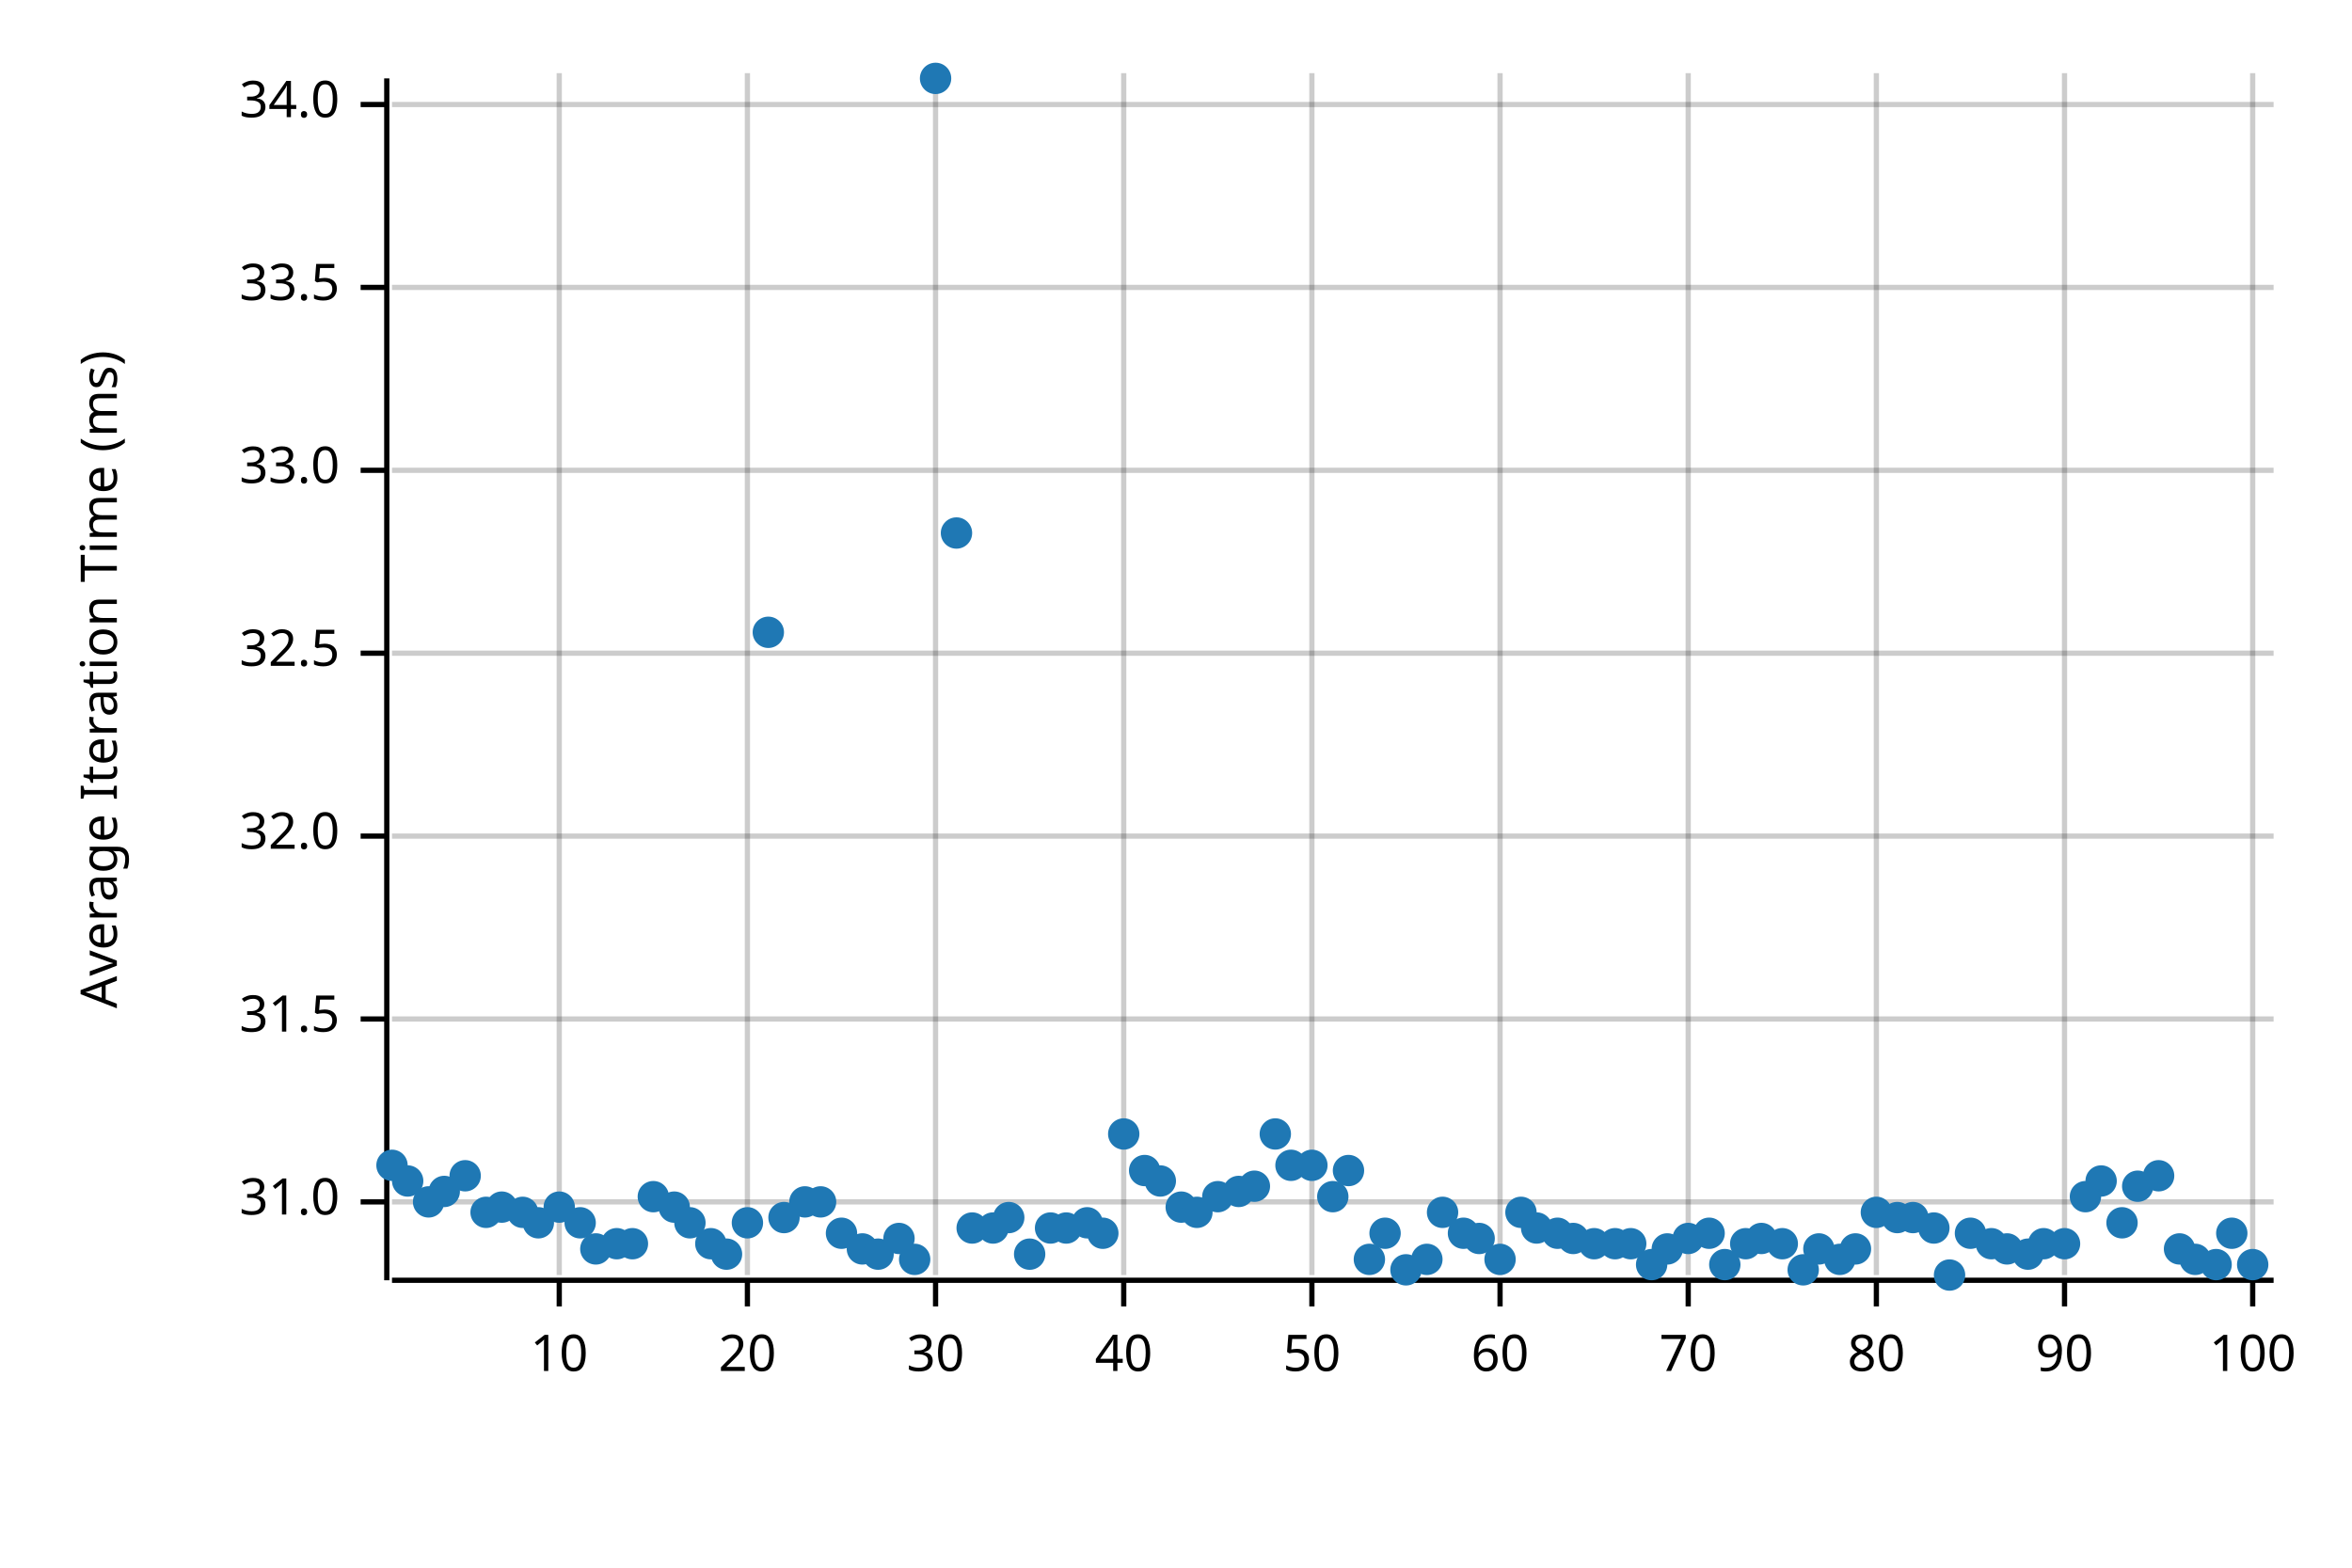
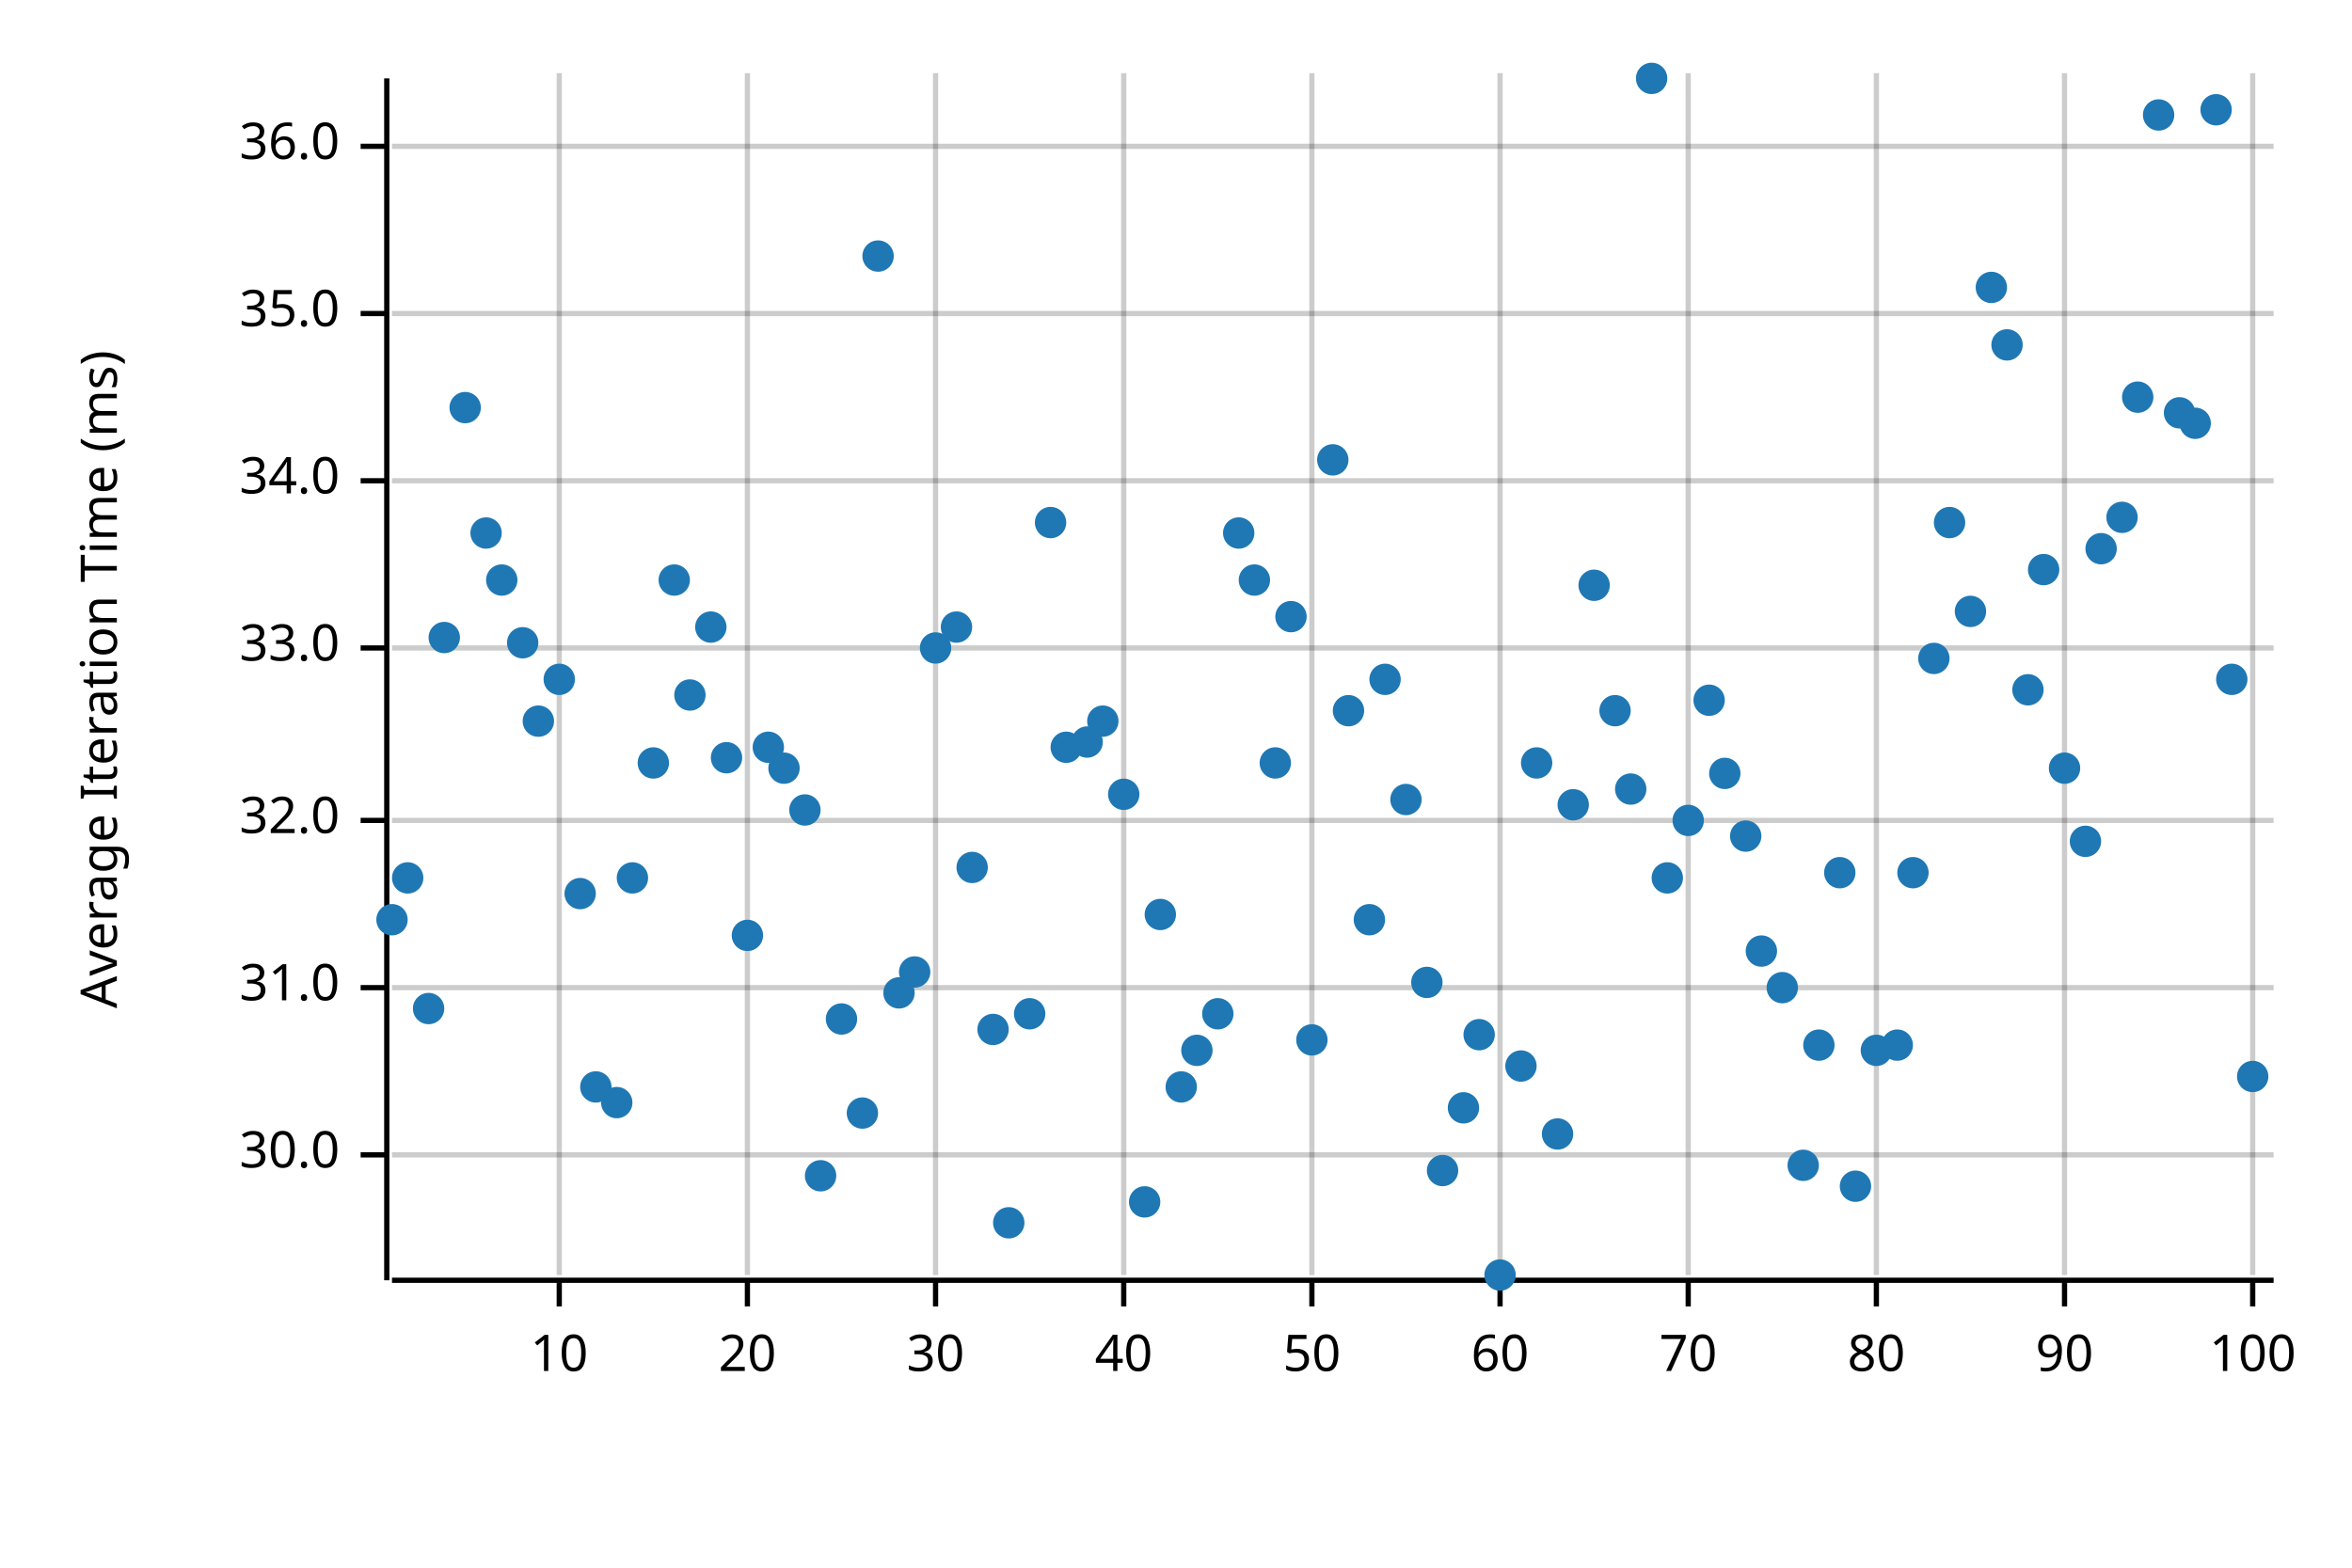
<svg xmlns="http://www.w3.org/2000/svg" width="450" height="300" viewBox="0 0 450 300">
  <text x="15" y="130" dy="0.76em" text-anchor="middle" font-family="sans-serif" font-size="9.677" opacity="1" fill="#000000" transform="rotate(270, 15, 130)">
Average Iteration Time (ms)
</text>
  <line opacity="0.2" stroke="#000000" stroke-width="1" x1="107" y1="244" x2="107" y2="14" />
  <line opacity="0.2" stroke="#000000" stroke-width="1" x1="143" y1="244" x2="143" y2="14" />
  <line opacity="0.2" stroke="#000000" stroke-width="1" x1="179" y1="244" x2="179" y2="14" />
  <line opacity="0.2" stroke="#000000" stroke-width="1" x1="215" y1="244" x2="215" y2="14" />
  <line opacity="0.2" stroke="#000000" stroke-width="1" x1="251" y1="244" x2="251" y2="14" />
  <line opacity="0.2" stroke="#000000" stroke-width="1" x1="287" y1="244" x2="287" y2="14" />
  <line opacity="0.2" stroke="#000000" stroke-width="1" x1="323" y1="244" x2="323" y2="14" />
  <line opacity="0.2" stroke="#000000" stroke-width="1" x1="359" y1="244" x2="359" y2="14" />
  <line opacity="0.2" stroke="#000000" stroke-width="1" x1="395" y1="244" x2="395" y2="14" />
  <line opacity="0.2" stroke="#000000" stroke-width="1" x1="431" y1="244" x2="431" y2="14" />
-   <line opacity="0.2" stroke="#000000" stroke-width="1" x1="75" y1="230" x2="435" y2="230" />
-   <line opacity="0.2" stroke="#000000" stroke-width="1" x1="75" y1="195" x2="435" y2="195" />
-   <line opacity="0.2" stroke="#000000" stroke-width="1" x1="75" y1="160" x2="435" y2="160" />
-   <line opacity="0.2" stroke="#000000" stroke-width="1" x1="75" y1="125" x2="435" y2="125" />
-   <line opacity="0.2" stroke="#000000" stroke-width="1" x1="75" y1="90" x2="435" y2="90" />
-   <line opacity="0.2" stroke="#000000" stroke-width="1" x1="75" y1="55" x2="435" y2="55" />
-   <line opacity="0.2" stroke="#000000" stroke-width="1" x1="75" y1="20" x2="435" y2="20" />
+   <line opacity="0.2" stroke="#000000" stroke-width="1" x1="75" y1="221" x2="435" y2="221" />
+   <line opacity="0.2" stroke="#000000" stroke-width="1" x1="75" y1="189" x2="435" y2="189" />
+   <line opacity="0.2" stroke="#000000" stroke-width="1" x1="75" y1="157" x2="435" y2="157" />
+   <line opacity="0.2" stroke="#000000" stroke-width="1" x1="75" y1="124" x2="435" y2="124" />
+   <line opacity="0.2" stroke="#000000" stroke-width="1" x1="75" y1="92" x2="435" y2="92" />
+   <line opacity="0.2" stroke="#000000" stroke-width="1" x1="75" y1="60" x2="435" y2="60" />
+   <line opacity="0.2" stroke="#000000" stroke-width="1" x1="75" y1="28" x2="435" y2="28" />
  <polyline fill="none" opacity="1" stroke="#000000" stroke-width="1" points="74,15 74,245 " />
-   <text x="65" y="230" dy="0.5ex" text-anchor="end" font-family="sans-serif" font-size="9.677" opacity="1" fill="#000000">
+   <text x="65" y="221" dy="0.5ex" text-anchor="end" font-family="sans-serif" font-size="9.677" opacity="1" fill="#000000">
+ 30.0
+ </text>
+   <polyline fill="none" opacity="1" stroke="#000000" stroke-width="1" points="69,221 74,221 " />
+   <text x="65" y="189" dy="0.5ex" text-anchor="end" font-family="sans-serif" font-size="9.677" opacity="1" fill="#000000">
31.0
</text>
-   <polyline fill="none" opacity="1" stroke="#000000" stroke-width="1" points="69,230 74,230 " />
-   <text x="65" y="195" dy="0.5ex" text-anchor="end" font-family="sans-serif" font-size="9.677" opacity="1" fill="#000000">
- 31.5
- </text>
-   <polyline fill="none" opacity="1" stroke="#000000" stroke-width="1" points="69,195 74,195 " />
-   <text x="65" y="160" dy="0.5ex" text-anchor="end" font-family="sans-serif" font-size="9.677" opacity="1" fill="#000000">
+   <polyline fill="none" opacity="1" stroke="#000000" stroke-width="1" points="69,189 74,189 " />
+   <text x="65" y="157" dy="0.5ex" text-anchor="end" font-family="sans-serif" font-size="9.677" opacity="1" fill="#000000">
32.0
</text>
-   <polyline fill="none" opacity="1" stroke="#000000" stroke-width="1" points="69,160 74,160 " />
-   <text x="65" y="125" dy="0.5ex" text-anchor="end" font-family="sans-serif" font-size="9.677" opacity="1" fill="#000000">
- 32.5
- </text>
-   <polyline fill="none" opacity="1" stroke="#000000" stroke-width="1" points="69,125 74,125 " />
-   <text x="65" y="90" dy="0.5ex" text-anchor="end" font-family="sans-serif" font-size="9.677" opacity="1" fill="#000000">
+   <polyline fill="none" opacity="1" stroke="#000000" stroke-width="1" points="69,157 74,157 " />
+   <text x="65" y="124" dy="0.5ex" text-anchor="end" font-family="sans-serif" font-size="9.677" opacity="1" fill="#000000">
33.0
</text>
-   <polyline fill="none" opacity="1" stroke="#000000" stroke-width="1" points="69,90 74,90 " />
-   <text x="65" y="55" dy="0.5ex" text-anchor="end" font-family="sans-serif" font-size="9.677" opacity="1" fill="#000000">
- 33.5
- </text>
-   <polyline fill="none" opacity="1" stroke="#000000" stroke-width="1" points="69,55 74,55 " />
-   <text x="65" y="20" dy="0.5ex" text-anchor="end" font-family="sans-serif" font-size="9.677" opacity="1" fill="#000000">
+   <polyline fill="none" opacity="1" stroke="#000000" stroke-width="1" points="69,124 74,124 " />
+   <text x="65" y="92" dy="0.5ex" text-anchor="end" font-family="sans-serif" font-size="9.677" opacity="1" fill="#000000">
34.0
</text>
-   <polyline fill="none" opacity="1" stroke="#000000" stroke-width="1" points="69,20 74,20 " />
+   <polyline fill="none" opacity="1" stroke="#000000" stroke-width="1" points="69,92 74,92 " />
+   <text x="65" y="60" dy="0.5ex" text-anchor="end" font-family="sans-serif" font-size="9.677" opacity="1" fill="#000000">
+ 35.0
+ </text>
+   <polyline fill="none" opacity="1" stroke="#000000" stroke-width="1" points="69,60 74,60 " />
+   <text x="65" y="28" dy="0.5ex" text-anchor="end" font-family="sans-serif" font-size="9.677" opacity="1" fill="#000000">
+ 36.0
+ </text>
+   <polyline fill="none" opacity="1" stroke="#000000" stroke-width="1" points="69,28 74,28 " />
  <polyline fill="none" opacity="1" stroke="#000000" stroke-width="1" points="75,245 435,245 " />
  <text x="107" y="255" dy="0.76em" text-anchor="middle" font-family="sans-serif" font-size="9.677" opacity="1" fill="#000000">
10
</text>
  <polyline fill="none" opacity="1" stroke="#000000" stroke-width="1" points="107,245 107,250 " />
  <text x="143" y="255" dy="0.76em" text-anchor="middle" font-family="sans-serif" font-size="9.677" opacity="1" fill="#000000">
20
</text>
  <polyline fill="none" opacity="1" stroke="#000000" stroke-width="1" points="143,245 143,250 " />
  <text x="179" y="255" dy="0.76em" text-anchor="middle" font-family="sans-serif" font-size="9.677" opacity="1" fill="#000000">
30
</text>
  <polyline fill="none" opacity="1" stroke="#000000" stroke-width="1" points="179,245 179,250 " />
  <text x="215" y="255" dy="0.76em" text-anchor="middle" font-family="sans-serif" font-size="9.677" opacity="1" fill="#000000">
40
</text>
  <polyline fill="none" opacity="1" stroke="#000000" stroke-width="1" points="215,245 215,250 " />
  <text x="251" y="255" dy="0.76em" text-anchor="middle" font-family="sans-serif" font-size="9.677" opacity="1" fill="#000000">
50
</text>
  <polyline fill="none" opacity="1" stroke="#000000" stroke-width="1" points="251,245 251,250 " />
  <text x="287" y="255" dy="0.76em" text-anchor="middle" font-family="sans-serif" font-size="9.677" opacity="1" fill="#000000">
60
</text>
  <polyline fill="none" opacity="1" stroke="#000000" stroke-width="1" points="287,245 287,250 " />
  <text x="323" y="255" dy="0.76em" text-anchor="middle" font-family="sans-serif" font-size="9.677" opacity="1" fill="#000000">
70
</text>
  <polyline fill="none" opacity="1" stroke="#000000" stroke-width="1" points="323,245 323,250 " />
  <text x="359" y="255" dy="0.76em" text-anchor="middle" font-family="sans-serif" font-size="9.677" opacity="1" fill="#000000">
80
</text>
  <polyline fill="none" opacity="1" stroke="#000000" stroke-width="1" points="359,245 359,250 " />
  <text x="395" y="255" dy="0.76em" text-anchor="middle" font-family="sans-serif" font-size="9.677" opacity="1" fill="#000000">
90
</text>
  <polyline fill="none" opacity="1" stroke="#000000" stroke-width="1" points="395,245 395,250 " />
  <text x="431" y="255" dy="0.76em" text-anchor="middle" font-family="sans-serif" font-size="9.677" opacity="1" fill="#000000">
100
</text>
  <polyline fill="none" opacity="1" stroke="#000000" stroke-width="1" points="431,245 431,250 " />
-   <circle cx="75" cy="223" r="3" opacity="1" fill="#1F78B4" stroke="none" stroke-width="1" />
-   <circle cx="78" cy="226" r="3" opacity="1" fill="#1F78B4" stroke="none" stroke-width="1" />
-   <circle cx="82" cy="230" r="3" opacity="1" fill="#1F78B4" stroke="none" stroke-width="1" />
-   <circle cx="85" cy="228" r="3" opacity="1" fill="#1F78B4" stroke="none" stroke-width="1" />
-   <circle cx="89" cy="225" r="3" opacity="1" fill="#1F78B4" stroke="none" stroke-width="1" />
-   <circle cx="93" cy="232" r="3" opacity="1" fill="#1F78B4" stroke="none" stroke-width="1" />
-   <circle cx="96" cy="231" r="3" opacity="1" fill="#1F78B4" stroke="none" stroke-width="1" />
-   <circle cx="100" cy="232" r="3" opacity="1" fill="#1F78B4" stroke="none" stroke-width="1" />
-   <circle cx="103" cy="234" r="3" opacity="1" fill="#1F78B4" stroke="none" stroke-width="1" />
-   <circle cx="107" cy="231" r="3" opacity="1" fill="#1F78B4" stroke="none" stroke-width="1" />
-   <circle cx="111" cy="234" r="3" opacity="1" fill="#1F78B4" stroke="none" stroke-width="1" />
-   <circle cx="114" cy="239" r="3" opacity="1" fill="#1F78B4" stroke="none" stroke-width="1" />
-   <circle cx="118" cy="238" r="3" opacity="1" fill="#1F78B4" stroke="none" stroke-width="1" />
-   <circle cx="121" cy="238" r="3" opacity="1" fill="#1F78B4" stroke="none" stroke-width="1" />
-   <circle cx="125" cy="229" r="3" opacity="1" fill="#1F78B4" stroke="none" stroke-width="1" />
-   <circle cx="129" cy="231" r="3" opacity="1" fill="#1F78B4" stroke="none" stroke-width="1" />
-   <circle cx="132" cy="234" r="3" opacity="1" fill="#1F78B4" stroke="none" stroke-width="1" />
-   <circle cx="136" cy="238" r="3" opacity="1" fill="#1F78B4" stroke="none" stroke-width="1" />
-   <circle cx="139" cy="240" r="3" opacity="1" fill="#1F78B4" stroke="none" stroke-width="1" />
-   <circle cx="143" cy="234" r="3" opacity="1" fill="#1F78B4" stroke="none" stroke-width="1" />
-   <circle cx="147" cy="121" r="3" opacity="1" fill="#1F78B4" stroke="none" stroke-width="1" />
-   <circle cx="150" cy="233" r="3" opacity="1" fill="#1F78B4" stroke="none" stroke-width="1" />
-   <circle cx="154" cy="230" r="3" opacity="1" fill="#1F78B4" stroke="none" stroke-width="1" />
-   <circle cx="157" cy="230" r="3" opacity="1" fill="#1F78B4" stroke="none" stroke-width="1" />
-   <circle cx="161" cy="236" r="3" opacity="1" fill="#1F78B4" stroke="none" stroke-width="1" />
-   <circle cx="165" cy="239" r="3" opacity="1" fill="#1F78B4" stroke="none" stroke-width="1" />
-   <circle cx="168" cy="240" r="3" opacity="1" fill="#1F78B4" stroke="none" stroke-width="1" />
-   <circle cx="172" cy="237" r="3" opacity="1" fill="#1F78B4" stroke="none" stroke-width="1" />
-   <circle cx="175" cy="241" r="3" opacity="1" fill="#1F78B4" stroke="none" stroke-width="1" />
-   <circle cx="179" cy="15" r="3" opacity="1" fill="#1F78B4" stroke="none" stroke-width="1" />
-   <circle cx="183" cy="102" r="3" opacity="1" fill="#1F78B4" stroke="none" stroke-width="1" />
-   <circle cx="186" cy="235" r="3" opacity="1" fill="#1F78B4" stroke="none" stroke-width="1" />
-   <circle cx="190" cy="235" r="3" opacity="1" fill="#1F78B4" stroke="none" stroke-width="1" />
-   <circle cx="193" cy="233" r="3" opacity="1" fill="#1F78B4" stroke="none" stroke-width="1" />
-   <circle cx="197" cy="240" r="3" opacity="1" fill="#1F78B4" stroke="none" stroke-width="1" />
-   <circle cx="201" cy="235" r="3" opacity="1" fill="#1F78B4" stroke="none" stroke-width="1" />
-   <circle cx="204" cy="235" r="3" opacity="1" fill="#1F78B4" stroke="none" stroke-width="1" />
-   <circle cx="208" cy="234" r="3" opacity="1" fill="#1F78B4" stroke="none" stroke-width="1" />
-   <circle cx="211" cy="236" r="3" opacity="1" fill="#1F78B4" stroke="none" stroke-width="1" />
-   <circle cx="215" cy="217" r="3" opacity="1" fill="#1F78B4" stroke="none" stroke-width="1" />
-   <circle cx="219" cy="224" r="3" opacity="1" fill="#1F78B4" stroke="none" stroke-width="1" />
-   <circle cx="222" cy="226" r="3" opacity="1" fill="#1F78B4" stroke="none" stroke-width="1" />
-   <circle cx="226" cy="231" r="3" opacity="1" fill="#1F78B4" stroke="none" stroke-width="1" />
-   <circle cx="229" cy="232" r="3" opacity="1" fill="#1F78B4" stroke="none" stroke-width="1" />
-   <circle cx="233" cy="229" r="3" opacity="1" fill="#1F78B4" stroke="none" stroke-width="1" />
-   <circle cx="237" cy="228" r="3" opacity="1" fill="#1F78B4" stroke="none" stroke-width="1" />
-   <circle cx="240" cy="227" r="3" opacity="1" fill="#1F78B4" stroke="none" stroke-width="1" />
-   <circle cx="244" cy="217" r="3" opacity="1" fill="#1F78B4" stroke="none" stroke-width="1" />
-   <circle cx="247" cy="223" r="3" opacity="1" fill="#1F78B4" stroke="none" stroke-width="1" />
-   <circle cx="251" cy="223" r="3" opacity="1" fill="#1F78B4" stroke="none" stroke-width="1" />
-   <circle cx="255" cy="229" r="3" opacity="1" fill="#1F78B4" stroke="none" stroke-width="1" />
-   <circle cx="258" cy="224" r="3" opacity="1" fill="#1F78B4" stroke="none" stroke-width="1" />
-   <circle cx="262" cy="241" r="3" opacity="1" fill="#1F78B4" stroke="none" stroke-width="1" />
-   <circle cx="265" cy="236" r="3" opacity="1" fill="#1F78B4" stroke="none" stroke-width="1" />
-   <circle cx="269" cy="243" r="3" opacity="1" fill="#1F78B4" stroke="none" stroke-width="1" />
-   <circle cx="273" cy="241" r="3" opacity="1" fill="#1F78B4" stroke="none" stroke-width="1" />
-   <circle cx="276" cy="232" r="3" opacity="1" fill="#1F78B4" stroke="none" stroke-width="1" />
-   <circle cx="280" cy="236" r="3" opacity="1" fill="#1F78B4" stroke="none" stroke-width="1" />
-   <circle cx="283" cy="237" r="3" opacity="1" fill="#1F78B4" stroke="none" stroke-width="1" />
-   <circle cx="287" cy="241" r="3" opacity="1" fill="#1F78B4" stroke="none" stroke-width="1" />
-   <circle cx="291" cy="232" r="3" opacity="1" fill="#1F78B4" stroke="none" stroke-width="1" />
-   <circle cx="294" cy="235" r="3" opacity="1" fill="#1F78B4" stroke="none" stroke-width="1" />
-   <circle cx="298" cy="236" r="3" opacity="1" fill="#1F78B4" stroke="none" stroke-width="1" />
-   <circle cx="301" cy="237" r="3" opacity="1" fill="#1F78B4" stroke="none" stroke-width="1" />
-   <circle cx="305" cy="238" r="3" opacity="1" fill="#1F78B4" stroke="none" stroke-width="1" />
-   <circle cx="309" cy="238" r="3" opacity="1" fill="#1F78B4" stroke="none" stroke-width="1" />
-   <circle cx="312" cy="238" r="3" opacity="1" fill="#1F78B4" stroke="none" stroke-width="1" />
-   <circle cx="316" cy="242" r="3" opacity="1" fill="#1F78B4" stroke="none" stroke-width="1" />
-   <circle cx="319" cy="239" r="3" opacity="1" fill="#1F78B4" stroke="none" stroke-width="1" />
-   <circle cx="323" cy="237" r="3" opacity="1" fill="#1F78B4" stroke="none" stroke-width="1" />
-   <circle cx="327" cy="236" r="3" opacity="1" fill="#1F78B4" stroke="none" stroke-width="1" />
-   <circle cx="330" cy="242" r="3" opacity="1" fill="#1F78B4" stroke="none" stroke-width="1" />
-   <circle cx="334" cy="238" r="3" opacity="1" fill="#1F78B4" stroke="none" stroke-width="1" />
-   <circle cx="337" cy="237" r="3" opacity="1" fill="#1F78B4" stroke="none" stroke-width="1" />
-   <circle cx="341" cy="238" r="3" opacity="1" fill="#1F78B4" stroke="none" stroke-width="1" />
-   <circle cx="345" cy="243" r="3" opacity="1" fill="#1F78B4" stroke="none" stroke-width="1" />
-   <circle cx="348" cy="239" r="3" opacity="1" fill="#1F78B4" stroke="none" stroke-width="1" />
-   <circle cx="352" cy="241" r="3" opacity="1" fill="#1F78B4" stroke="none" stroke-width="1" />
-   <circle cx="355" cy="239" r="3" opacity="1" fill="#1F78B4" stroke="none" stroke-width="1" />
-   <circle cx="359" cy="232" r="3" opacity="1" fill="#1F78B4" stroke="none" stroke-width="1" />
-   <circle cx="363" cy="233" r="3" opacity="1" fill="#1F78B4" stroke="none" stroke-width="1" />
-   <circle cx="366" cy="233" r="3" opacity="1" fill="#1F78B4" stroke="none" stroke-width="1" />
-   <circle cx="370" cy="235" r="3" opacity="1" fill="#1F78B4" stroke="none" stroke-width="1" />
-   <circle cx="373" cy="244" r="3" opacity="1" fill="#1F78B4" stroke="none" stroke-width="1" />
-   <circle cx="377" cy="236" r="3" opacity="1" fill="#1F78B4" stroke="none" stroke-width="1" />
-   <circle cx="381" cy="238" r="3" opacity="1" fill="#1F78B4" stroke="none" stroke-width="1" />
-   <circle cx="384" cy="239" r="3" opacity="1" fill="#1F78B4" stroke="none" stroke-width="1" />
-   <circle cx="388" cy="240" r="3" opacity="1" fill="#1F78B4" stroke="none" stroke-width="1" />
-   <circle cx="391" cy="238" r="3" opacity="1" fill="#1F78B4" stroke="none" stroke-width="1" />
-   <circle cx="395" cy="238" r="3" opacity="1" fill="#1F78B4" stroke="none" stroke-width="1" />
-   <circle cx="399" cy="229" r="3" opacity="1" fill="#1F78B4" stroke="none" stroke-width="1" />
-   <circle cx="402" cy="226" r="3" opacity="1" fill="#1F78B4" stroke="none" stroke-width="1" />
-   <circle cx="406" cy="234" r="3" opacity="1" fill="#1F78B4" stroke="none" stroke-width="1" />
-   <circle cx="409" cy="227" r="3" opacity="1" fill="#1F78B4" stroke="none" stroke-width="1" />
-   <circle cx="413" cy="225" r="3" opacity="1" fill="#1F78B4" stroke="none" stroke-width="1" />
-   <circle cx="417" cy="239" r="3" opacity="1" fill="#1F78B4" stroke="none" stroke-width="1" />
-   <circle cx="420" cy="241" r="3" opacity="1" fill="#1F78B4" stroke="none" stroke-width="1" />
-   <circle cx="424" cy="242" r="3" opacity="1" fill="#1F78B4" stroke="none" stroke-width="1" />
-   <circle cx="427" cy="236" r="3" opacity="1" fill="#1F78B4" stroke="none" stroke-width="1" />
-   <circle cx="431" cy="242" r="3" opacity="1" fill="#1F78B4" stroke="none" stroke-width="1" />
+   <circle cx="75" cy="176" r="3" opacity="1" fill="#1F78B4" stroke="none" stroke-width="1" />
+   <circle cx="78" cy="168" r="3" opacity="1" fill="#1F78B4" stroke="none" stroke-width="1" />
+   <circle cx="82" cy="193" r="3" opacity="1" fill="#1F78B4" stroke="none" stroke-width="1" />
+   <circle cx="85" cy="122" r="3" opacity="1" fill="#1F78B4" stroke="none" stroke-width="1" />
+   <circle cx="89" cy="78" r="3" opacity="1" fill="#1F78B4" stroke="none" stroke-width="1" />
+   <circle cx="93" cy="102" r="3" opacity="1" fill="#1F78B4" stroke="none" stroke-width="1" />
+   <circle cx="96" cy="111" r="3" opacity="1" fill="#1F78B4" stroke="none" stroke-width="1" />
+   <circle cx="100" cy="123" r="3" opacity="1" fill="#1F78B4" stroke="none" stroke-width="1" />
+   <circle cx="103" cy="138" r="3" opacity="1" fill="#1F78B4" stroke="none" stroke-width="1" />
+   <circle cx="107" cy="130" r="3" opacity="1" fill="#1F78B4" stroke="none" stroke-width="1" />
+   <circle cx="111" cy="171" r="3" opacity="1" fill="#1F78B4" stroke="none" stroke-width="1" />
+   <circle cx="114" cy="208" r="3" opacity="1" fill="#1F78B4" stroke="none" stroke-width="1" />
+   <circle cx="118" cy="211" r="3" opacity="1" fill="#1F78B4" stroke="none" stroke-width="1" />
+   <circle cx="121" cy="168" r="3" opacity="1" fill="#1F78B4" stroke="none" stroke-width="1" />
+   <circle cx="125" cy="146" r="3" opacity="1" fill="#1F78B4" stroke="none" stroke-width="1" />
+   <circle cx="129" cy="111" r="3" opacity="1" fill="#1F78B4" stroke="none" stroke-width="1" />
+   <circle cx="132" cy="133" r="3" opacity="1" fill="#1F78B4" stroke="none" stroke-width="1" />
+   <circle cx="136" cy="120" r="3" opacity="1" fill="#1F78B4" stroke="none" stroke-width="1" />
+   <circle cx="139" cy="145" r="3" opacity="1" fill="#1F78B4" stroke="none" stroke-width="1" />
+   <circle cx="143" cy="179" r="3" opacity="1" fill="#1F78B4" stroke="none" stroke-width="1" />
+   <circle cx="147" cy="143" r="3" opacity="1" fill="#1F78B4" stroke="none" stroke-width="1" />
+   <circle cx="150" cy="147" r="3" opacity="1" fill="#1F78B4" stroke="none" stroke-width="1" />
+   <circle cx="154" cy="155" r="3" opacity="1" fill="#1F78B4" stroke="none" stroke-width="1" />
+   <circle cx="157" cy="225" r="3" opacity="1" fill="#1F78B4" stroke="none" stroke-width="1" />
+   <circle cx="161" cy="195" r="3" opacity="1" fill="#1F78B4" stroke="none" stroke-width="1" />
+   <circle cx="165" cy="213" r="3" opacity="1" fill="#1F78B4" stroke="none" stroke-width="1" />
+   <circle cx="168" cy="49" r="3" opacity="1" fill="#1F78B4" stroke="none" stroke-width="1" />
+   <circle cx="172" cy="190" r="3" opacity="1" fill="#1F78B4" stroke="none" stroke-width="1" />
+   <circle cx="175" cy="186" r="3" opacity="1" fill="#1F78B4" stroke="none" stroke-width="1" />
+   <circle cx="179" cy="124" r="3" opacity="1" fill="#1F78B4" stroke="none" stroke-width="1" />
+   <circle cx="183" cy="120" r="3" opacity="1" fill="#1F78B4" stroke="none" stroke-width="1" />
+   <circle cx="186" cy="166" r="3" opacity="1" fill="#1F78B4" stroke="none" stroke-width="1" />
+   <circle cx="190" cy="197" r="3" opacity="1" fill="#1F78B4" stroke="none" stroke-width="1" />
+   <circle cx="193" cy="234" r="3" opacity="1" fill="#1F78B4" stroke="none" stroke-width="1" />
+   <circle cx="197" cy="194" r="3" opacity="1" fill="#1F78B4" stroke="none" stroke-width="1" />
+   <circle cx="201" cy="100" r="3" opacity="1" fill="#1F78B4" stroke="none" stroke-width="1" />
+   <circle cx="204" cy="143" r="3" opacity="1" fill="#1F78B4" stroke="none" stroke-width="1" />
+   <circle cx="208" cy="142" r="3" opacity="1" fill="#1F78B4" stroke="none" stroke-width="1" />
+   <circle cx="211" cy="138" r="3" opacity="1" fill="#1F78B4" stroke="none" stroke-width="1" />
+   <circle cx="215" cy="152" r="3" opacity="1" fill="#1F78B4" stroke="none" stroke-width="1" />
+   <circle cx="219" cy="230" r="3" opacity="1" fill="#1F78B4" stroke="none" stroke-width="1" />
+   <circle cx="222" cy="175" r="3" opacity="1" fill="#1F78B4" stroke="none" stroke-width="1" />
+   <circle cx="226" cy="208" r="3" opacity="1" fill="#1F78B4" stroke="none" stroke-width="1" />
+   <circle cx="229" cy="201" r="3" opacity="1" fill="#1F78B4" stroke="none" stroke-width="1" />
+   <circle cx="233" cy="194" r="3" opacity="1" fill="#1F78B4" stroke="none" stroke-width="1" />
+   <circle cx="237" cy="102" r="3" opacity="1" fill="#1F78B4" stroke="none" stroke-width="1" />
+   <circle cx="240" cy="111" r="3" opacity="1" fill="#1F78B4" stroke="none" stroke-width="1" />
+   <circle cx="244" cy="146" r="3" opacity="1" fill="#1F78B4" stroke="none" stroke-width="1" />
+   <circle cx="247" cy="118" r="3" opacity="1" fill="#1F78B4" stroke="none" stroke-width="1" />
+   <circle cx="251" cy="199" r="3" opacity="1" fill="#1F78B4" stroke="none" stroke-width="1" />
+   <circle cx="255" cy="88" r="3" opacity="1" fill="#1F78B4" stroke="none" stroke-width="1" />
+   <circle cx="258" cy="136" r="3" opacity="1" fill="#1F78B4" stroke="none" stroke-width="1" />
+   <circle cx="262" cy="176" r="3" opacity="1" fill="#1F78B4" stroke="none" stroke-width="1" />
+   <circle cx="265" cy="130" r="3" opacity="1" fill="#1F78B4" stroke="none" stroke-width="1" />
+   <circle cx="269" cy="153" r="3" opacity="1" fill="#1F78B4" stroke="none" stroke-width="1" />
+   <circle cx="273" cy="188" r="3" opacity="1" fill="#1F78B4" stroke="none" stroke-width="1" />
+   <circle cx="276" cy="224" r="3" opacity="1" fill="#1F78B4" stroke="none" stroke-width="1" />
+   <circle cx="280" cy="212" r="3" opacity="1" fill="#1F78B4" stroke="none" stroke-width="1" />
+   <circle cx="283" cy="198" r="3" opacity="1" fill="#1F78B4" stroke="none" stroke-width="1" />
+   <circle cx="287" cy="244" r="3" opacity="1" fill="#1F78B4" stroke="none" stroke-width="1" />
+   <circle cx="291" cy="204" r="3" opacity="1" fill="#1F78B4" stroke="none" stroke-width="1" />
+   <circle cx="294" cy="146" r="3" opacity="1" fill="#1F78B4" stroke="none" stroke-width="1" />
+   <circle cx="298" cy="217" r="3" opacity="1" fill="#1F78B4" stroke="none" stroke-width="1" />
+   <circle cx="301" cy="154" r="3" opacity="1" fill="#1F78B4" stroke="none" stroke-width="1" />
+   <circle cx="305" cy="112" r="3" opacity="1" fill="#1F78B4" stroke="none" stroke-width="1" />
+   <circle cx="309" cy="136" r="3" opacity="1" fill="#1F78B4" stroke="none" stroke-width="1" />
+   <circle cx="312" cy="151" r="3" opacity="1" fill="#1F78B4" stroke="none" stroke-width="1" />
+   <circle cx="316" cy="15" r="3" opacity="1" fill="#1F78B4" stroke="none" stroke-width="1" />
+   <circle cx="319" cy="168" r="3" opacity="1" fill="#1F78B4" stroke="none" stroke-width="1" />
+   <circle cx="323" cy="157" r="3" opacity="1" fill="#1F78B4" stroke="none" stroke-width="1" />
+   <circle cx="327" cy="134" r="3" opacity="1" fill="#1F78B4" stroke="none" stroke-width="1" />
+   <circle cx="330" cy="148" r="3" opacity="1" fill="#1F78B4" stroke="none" stroke-width="1" />
+   <circle cx="334" cy="160" r="3" opacity="1" fill="#1F78B4" stroke="none" stroke-width="1" />
+   <circle cx="337" cy="182" r="3" opacity="1" fill="#1F78B4" stroke="none" stroke-width="1" />
+   <circle cx="341" cy="189" r="3" opacity="1" fill="#1F78B4" stroke="none" stroke-width="1" />
+   <circle cx="345" cy="223" r="3" opacity="1" fill="#1F78B4" stroke="none" stroke-width="1" />
+   <circle cx="348" cy="200" r="3" opacity="1" fill="#1F78B4" stroke="none" stroke-width="1" />
+   <circle cx="352" cy="167" r="3" opacity="1" fill="#1F78B4" stroke="none" stroke-width="1" />
+   <circle cx="355" cy="227" r="3" opacity="1" fill="#1F78B4" stroke="none" stroke-width="1" />
+   <circle cx="359" cy="201" r="3" opacity="1" fill="#1F78B4" stroke="none" stroke-width="1" />
+   <circle cx="363" cy="200" r="3" opacity="1" fill="#1F78B4" stroke="none" stroke-width="1" />
+   <circle cx="366" cy="167" r="3" opacity="1" fill="#1F78B4" stroke="none" stroke-width="1" />
+   <circle cx="370" cy="126" r="3" opacity="1" fill="#1F78B4" stroke="none" stroke-width="1" />
+   <circle cx="373" cy="100" r="3" opacity="1" fill="#1F78B4" stroke="none" stroke-width="1" />
+   <circle cx="377" cy="117" r="3" opacity="1" fill="#1F78B4" stroke="none" stroke-width="1" />
+   <circle cx="381" cy="55" r="3" opacity="1" fill="#1F78B4" stroke="none" stroke-width="1" />
+   <circle cx="384" cy="66" r="3" opacity="1" fill="#1F78B4" stroke="none" stroke-width="1" />
+   <circle cx="388" cy="132" r="3" opacity="1" fill="#1F78B4" stroke="none" stroke-width="1" />
+   <circle cx="391" cy="109" r="3" opacity="1" fill="#1F78B4" stroke="none" stroke-width="1" />
+   <circle cx="395" cy="147" r="3" opacity="1" fill="#1F78B4" stroke="none" stroke-width="1" />
+   <circle cx="399" cy="161" r="3" opacity="1" fill="#1F78B4" stroke="none" stroke-width="1" />
+   <circle cx="402" cy="105" r="3" opacity="1" fill="#1F78B4" stroke="none" stroke-width="1" />
+   <circle cx="406" cy="99" r="3" opacity="1" fill="#1F78B4" stroke="none" stroke-width="1" />
+   <circle cx="409" cy="76" r="3" opacity="1" fill="#1F78B4" stroke="none" stroke-width="1" />
+   <circle cx="413" cy="22" r="3" opacity="1" fill="#1F78B4" stroke="none" stroke-width="1" />
+   <circle cx="417" cy="79" r="3" opacity="1" fill="#1F78B4" stroke="none" stroke-width="1" />
+   <circle cx="420" cy="81" r="3" opacity="1" fill="#1F78B4" stroke="none" stroke-width="1" />
+   <circle cx="424" cy="21" r="3" opacity="1" fill="#1F78B4" stroke="none" stroke-width="1" />
+   <circle cx="427" cy="130" r="3" opacity="1" fill="#1F78B4" stroke="none" stroke-width="1" />
+   <circle cx="431" cy="206" r="3" opacity="1" fill="#1F78B4" stroke="none" stroke-width="1" />
</svg>
